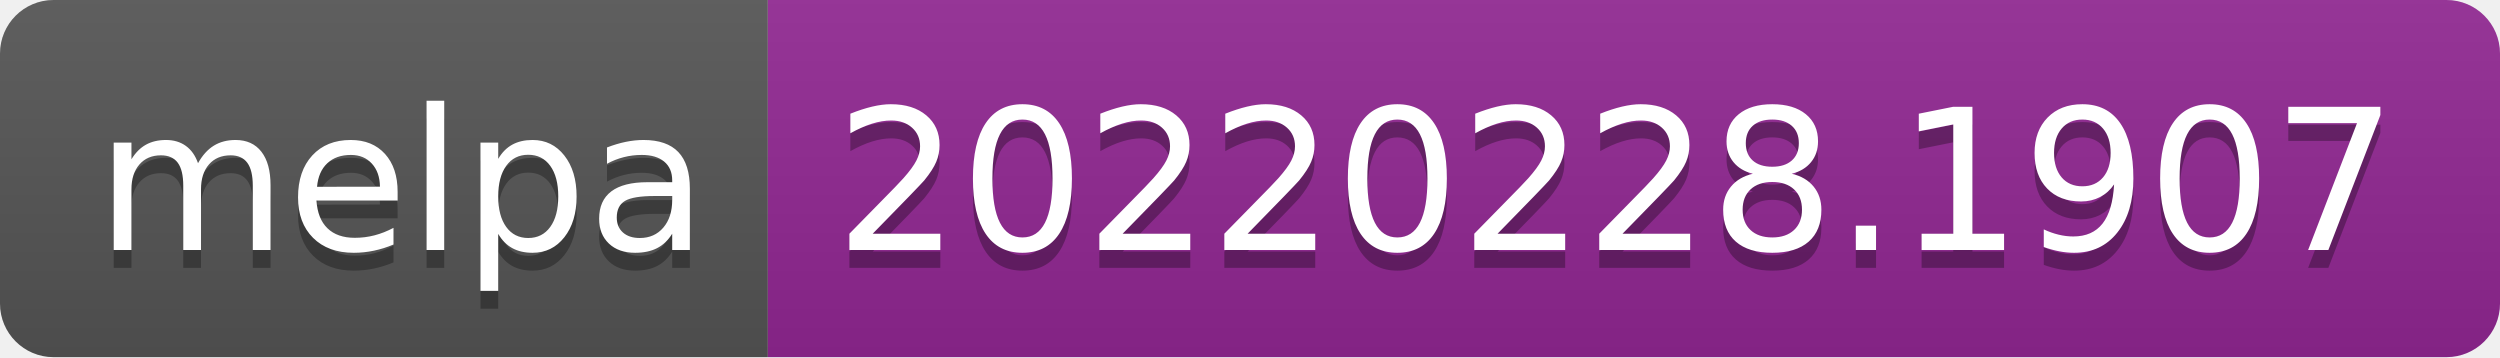
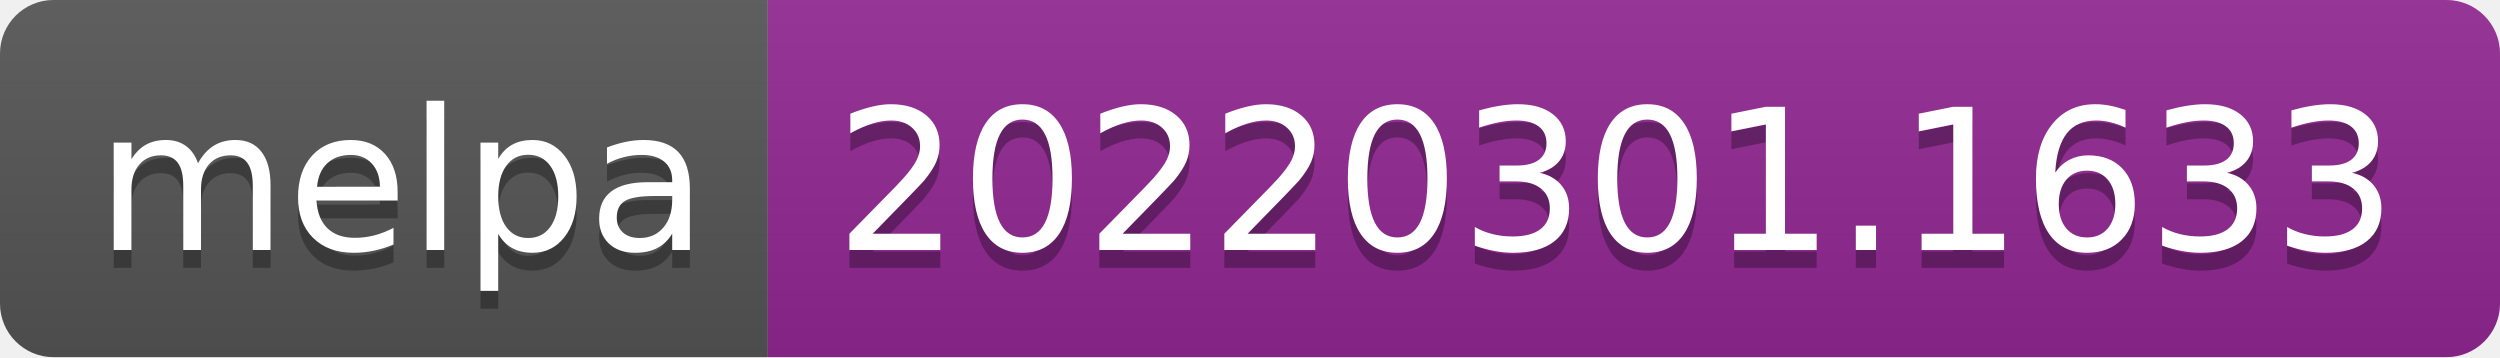
- <svg xmlns="http://www.w3.org/2000/svg" width="140" height="20" role="img" aria-label="melpa: 20220228.1907">
+ <svg xmlns="http://www.w3.org/2000/svg" width="140" height="20" role="img" aria-label="melpa: 20220301.1633">
  <linearGradient id="s" x2="0" y2="100%">
    <stop offset="0" stop-color="#bbb" stop-opacity=".1" />
    <stop offset="1" stop-opacity=".1" />
  </linearGradient>
  <clipPath id="r">
    <rect width="140" height="20" rx="3" fill="#fff" />
  </clipPath>
  <g clip-path="url(#r)">
    <rect width="43" height="20" fill="#555" />
    <rect x="43" width="97" height="20" fill="#922793" />
    <rect width="140" height="20" fill="url(#s)" />
  </g>
  <g fill="#fff" text-anchor="middle" font-family="Verdana,Geneva,DejaVu Sans,sans-serif" text-rendering="geometricPrecision" font-size="110">
    <text aria-hidden="true" x="225" y="150" fill="#010101" fill-opacity=".3" transform="scale(.1)" textLength="330">melpa</text>
    <text x="225" y="140" transform="scale(.1)" fill="#fff" textLength="330">melpa</text>
-     <text aria-hidden="true" x="905" y="150" fill="#010101" fill-opacity=".3" transform="scale(.1)" textLength="870">20220228.1907</text>
-     <text x="905" y="140" transform="scale(.1)" fill="#fff" textLength="870">20220228.1907</text>
+     <text aria-hidden="true" x="905" y="150" fill="#010101" fill-opacity=".3" transform="scale(.1)" textLength="870">20220301.1633</text>
+     <text x="905" y="140" transform="scale(.1)" fill="#fff" textLength="870">20220301.1633</text>
  </g>
</svg>
